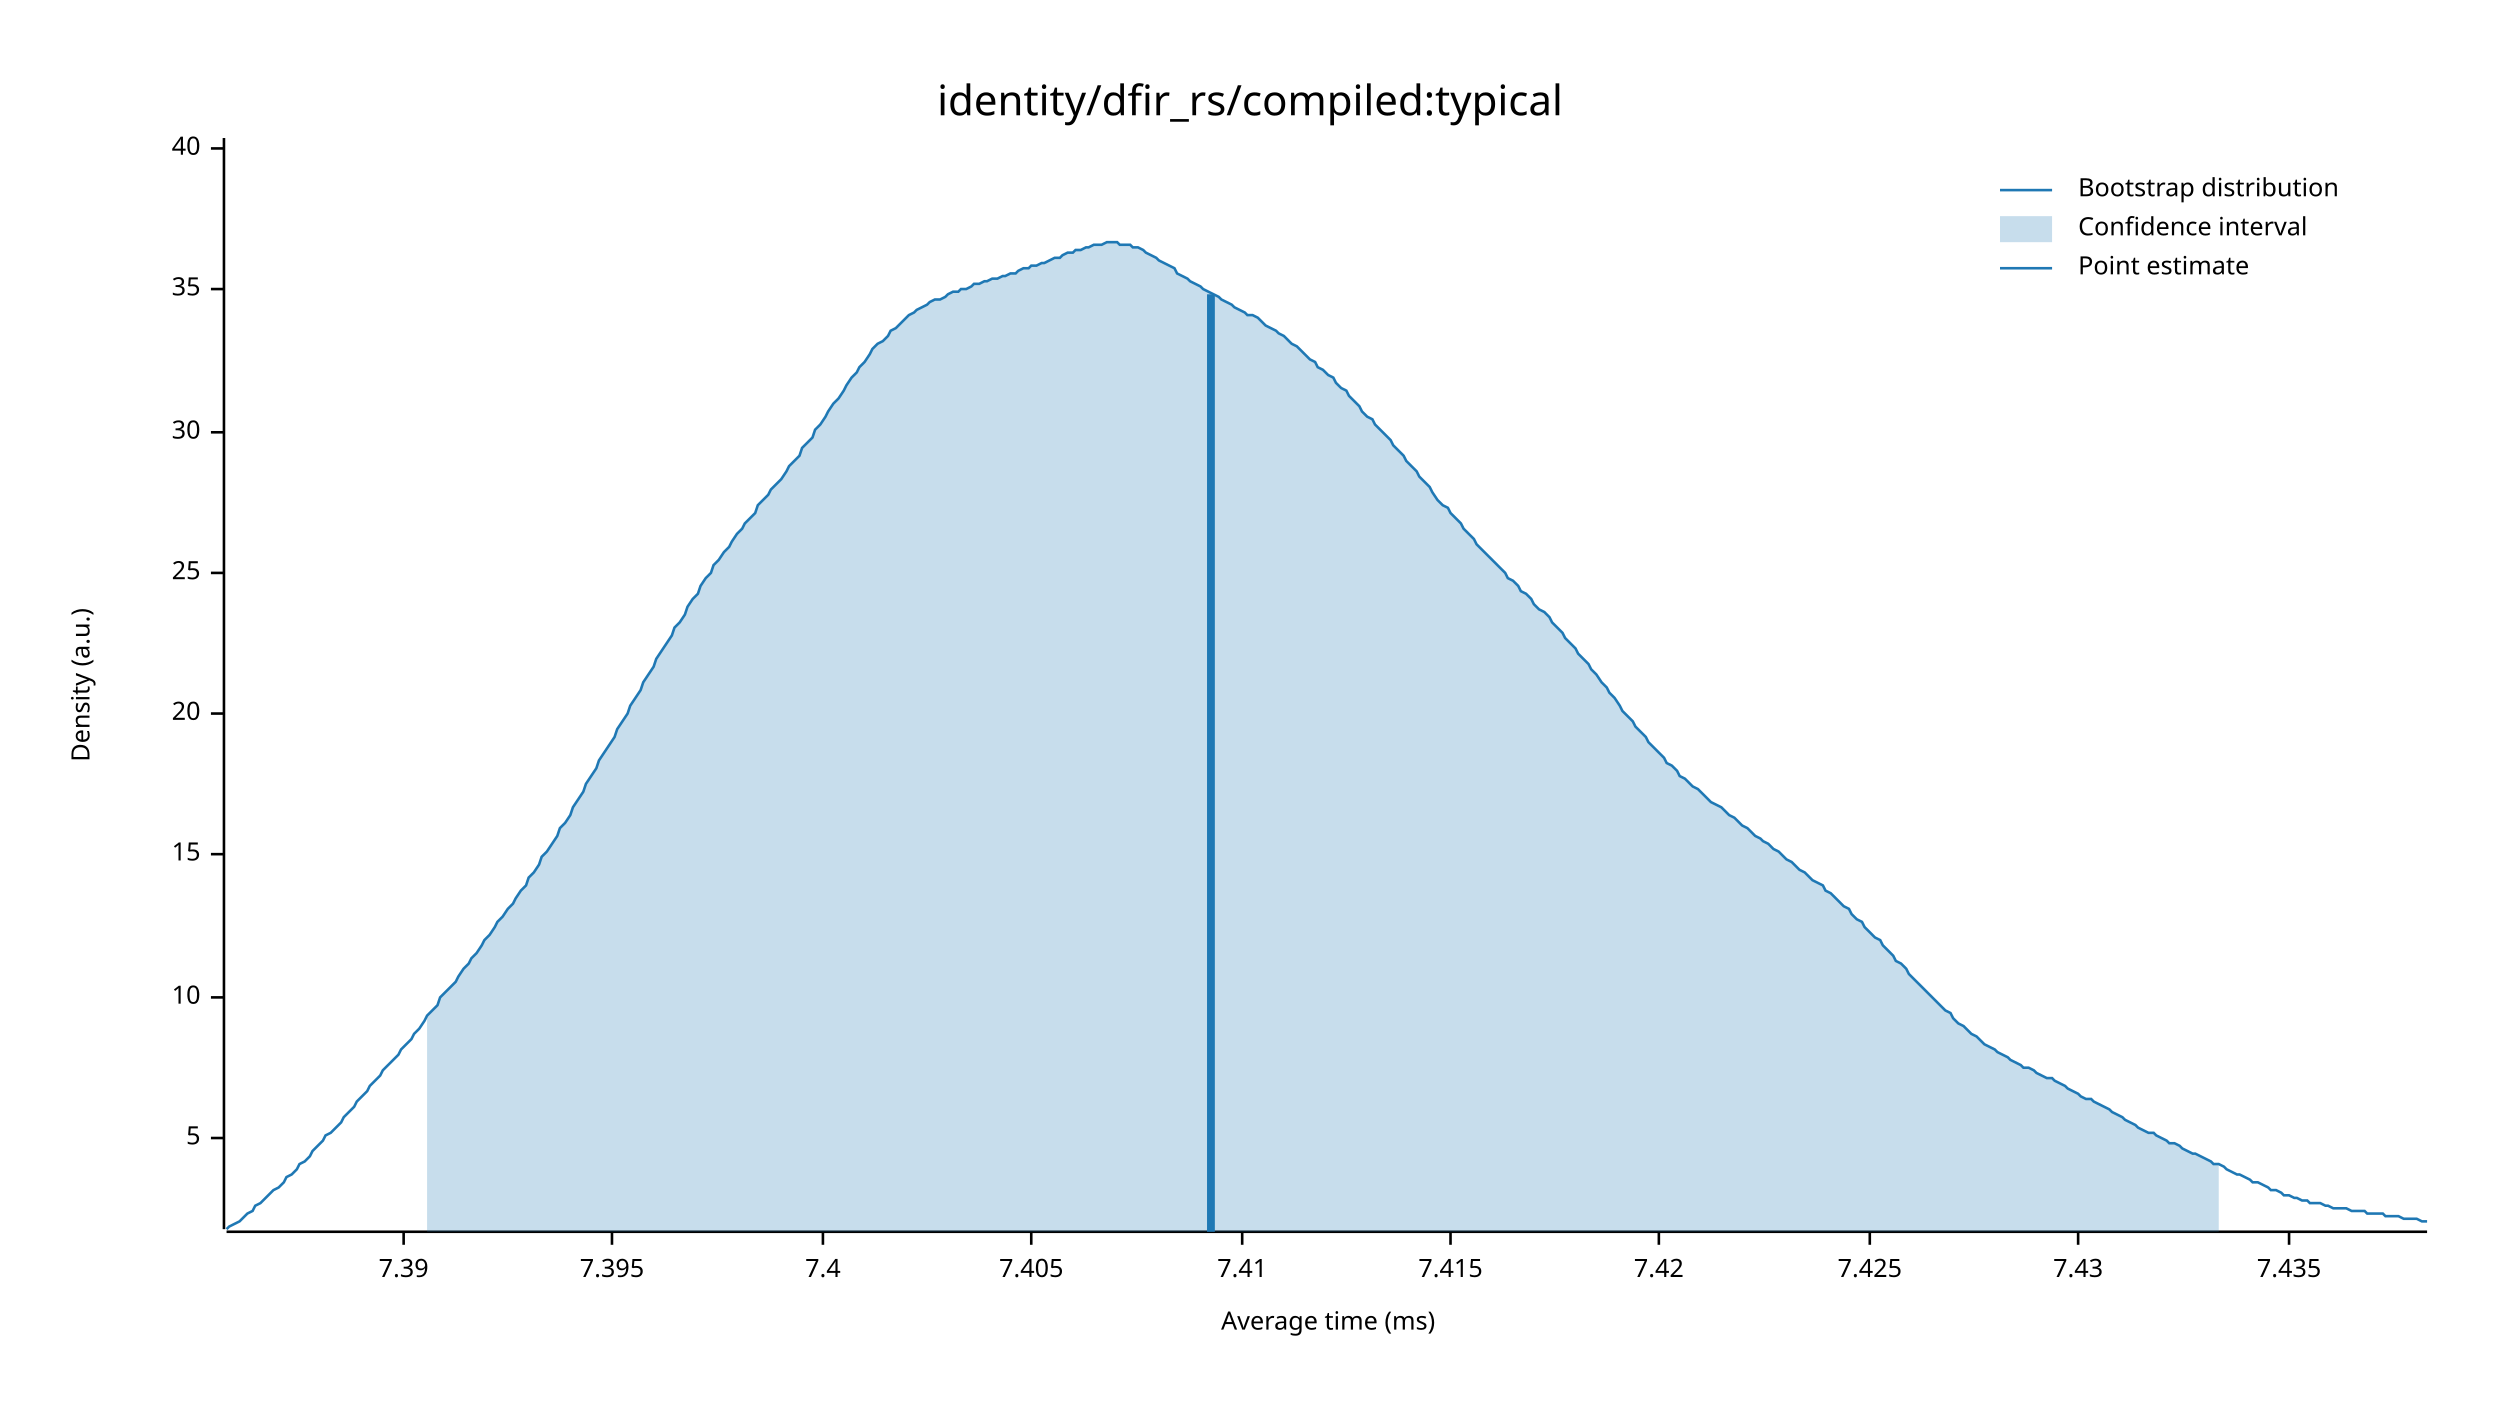
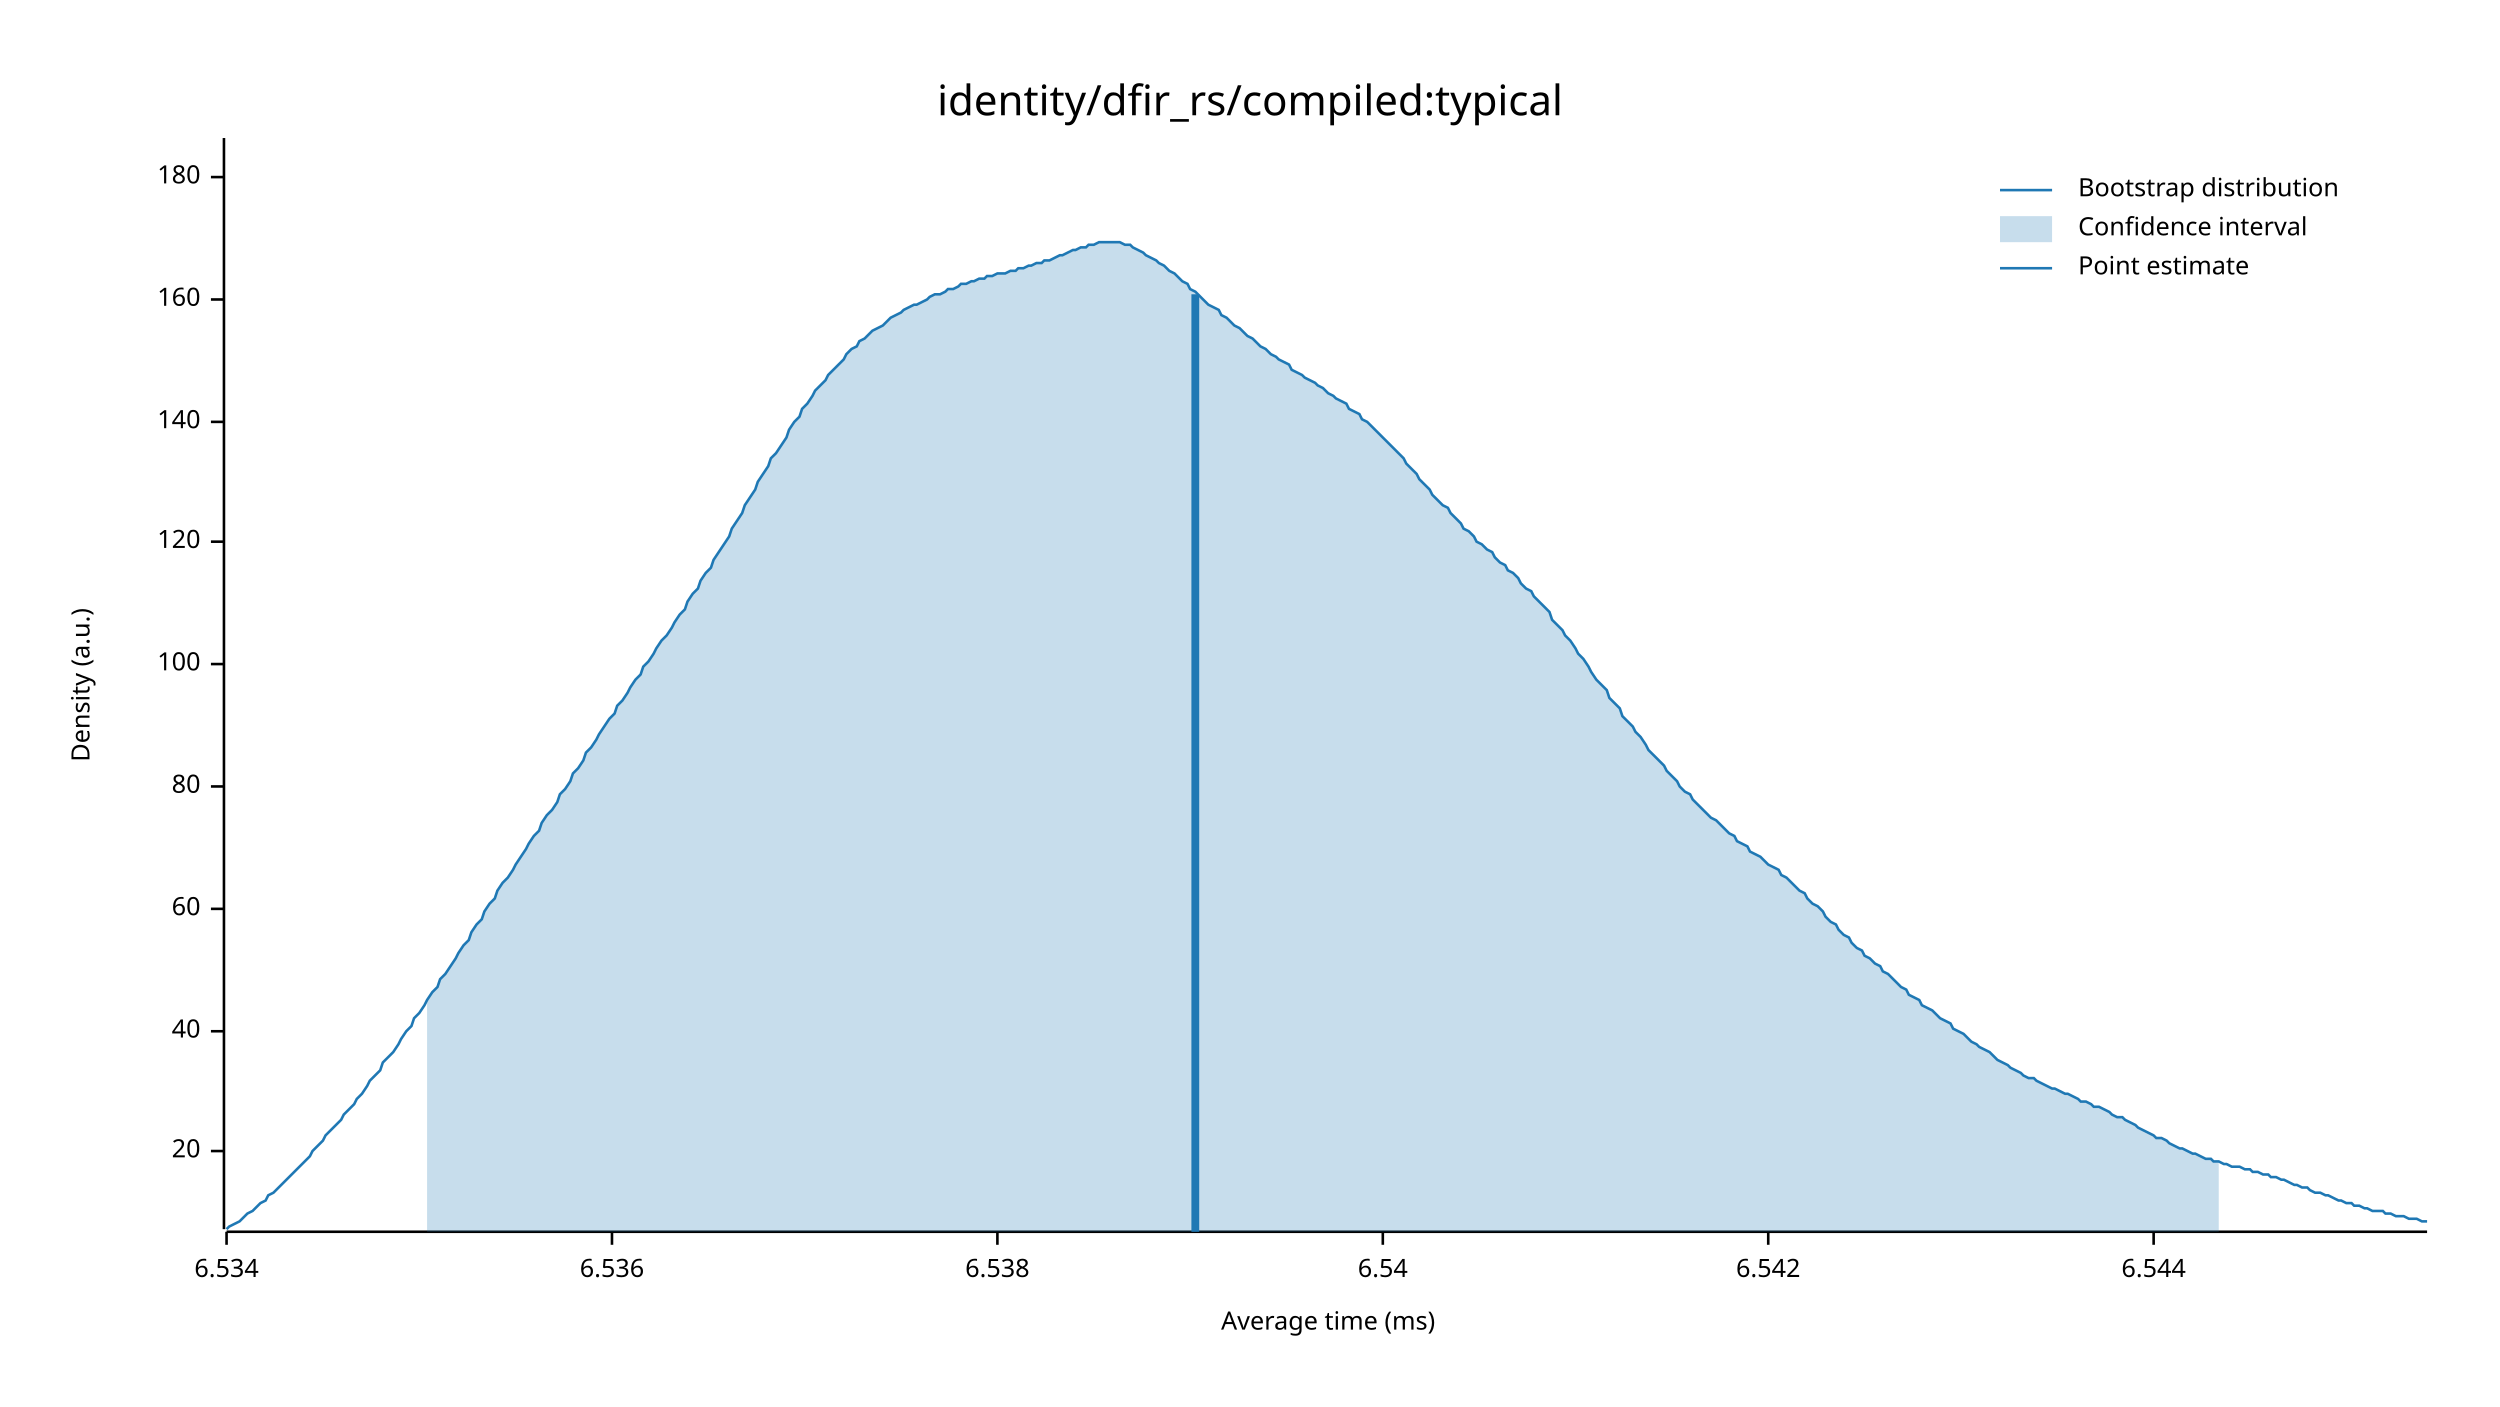
<svg xmlns="http://www.w3.org/2000/svg" width="960" height="540" viewBox="0 0 960 540">
  <text x="480" y="32" dy="0.76em" text-anchor="middle" font-family="sans-serif" font-size="16.129" opacity="1" fill="#000000">
identity/dfir_rs/compiled:typical
</text>
  <text x="27" y="263" dy="0.76em" text-anchor="middle" font-family="sans-serif" font-size="9.677" opacity="1" fill="#000000" transform="rotate(270, 27, 263)">
Density (a.u.)
</text>
  <text x="510" y="513" dy="-0.5ex" text-anchor="middle" font-family="sans-serif" font-size="9.677" opacity="1" fill="#000000">
Average time (ms)
</text>
  <polyline fill="none" opacity="1" stroke="#000000" stroke-width="1" points="86,53 86,472 " />
-   <text x="77" y="437" dy="0.5ex" text-anchor="end" font-family="sans-serif" font-size="9.677" opacity="1" fill="#000000">
- 5
- </text>
-   <polyline fill="none" opacity="1" stroke="#000000" stroke-width="1" points="81,437 86,437 " />
-   <text x="77" y="383" dy="0.5ex" text-anchor="end" font-family="sans-serif" font-size="9.677" opacity="1" fill="#000000">
- 10
- </text>
-   <polyline fill="none" opacity="1" stroke="#000000" stroke-width="1" points="81,383 86,383 " />
-   <text x="77" y="328" dy="0.5ex" text-anchor="end" font-family="sans-serif" font-size="9.677" opacity="1" fill="#000000">
- 15
- </text>
-   <polyline fill="none" opacity="1" stroke="#000000" stroke-width="1" points="81,328 86,328 " />
-   <text x="77" y="274" dy="0.5ex" text-anchor="end" font-family="sans-serif" font-size="9.677" opacity="1" fill="#000000">
+   <text x="77" y="442" dy="0.5ex" text-anchor="end" font-family="sans-serif" font-size="9.677" opacity="1" fill="#000000">
20
</text>
-   <polyline fill="none" opacity="1" stroke="#000000" stroke-width="1" points="81,274 86,274 " />
-   <text x="77" y="220" dy="0.5ex" text-anchor="end" font-family="sans-serif" font-size="9.677" opacity="1" fill="#000000">
- 25
- </text>
-   <polyline fill="none" opacity="1" stroke="#000000" stroke-width="1" points="81,220 86,220 " />
-   <text x="77" y="166" dy="0.5ex" text-anchor="end" font-family="sans-serif" font-size="9.677" opacity="1" fill="#000000">
- 30
- </text>
-   <polyline fill="none" opacity="1" stroke="#000000" stroke-width="1" points="81,166 86,166 " />
-   <text x="77" y="111" dy="0.5ex" text-anchor="end" font-family="sans-serif" font-size="9.677" opacity="1" fill="#000000">
- 35
- </text>
-   <polyline fill="none" opacity="1" stroke="#000000" stroke-width="1" points="81,111 86,111 " />
-   <text x="77" y="57" dy="0.5ex" text-anchor="end" font-family="sans-serif" font-size="9.677" opacity="1" fill="#000000">
+   <polyline fill="none" opacity="1" stroke="#000000" stroke-width="1" points="81,442 86,442 " />
+   <text x="77" y="396" dy="0.5ex" text-anchor="end" font-family="sans-serif" font-size="9.677" opacity="1" fill="#000000">
40
</text>
-   <polyline fill="none" opacity="1" stroke="#000000" stroke-width="1" points="81,57 86,57 " />
+   <polyline fill="none" opacity="1" stroke="#000000" stroke-width="1" points="81,396 86,396 " />
+   <text x="77" y="349" dy="0.5ex" text-anchor="end" font-family="sans-serif" font-size="9.677" opacity="1" fill="#000000">
+ 60
+ </text>
+   <polyline fill="none" opacity="1" stroke="#000000" stroke-width="1" points="81,349 86,349 " />
+   <text x="77" y="302" dy="0.5ex" text-anchor="end" font-family="sans-serif" font-size="9.677" opacity="1" fill="#000000">
+ 80
+ </text>
+   <polyline fill="none" opacity="1" stroke="#000000" stroke-width="1" points="81,302 86,302 " />
+   <text x="77" y="255" dy="0.5ex" text-anchor="end" font-family="sans-serif" font-size="9.677" opacity="1" fill="#000000">
+ 100
+ </text>
+   <polyline fill="none" opacity="1" stroke="#000000" stroke-width="1" points="81,255 86,255 " />
+   <text x="77" y="208" dy="0.5ex" text-anchor="end" font-family="sans-serif" font-size="9.677" opacity="1" fill="#000000">
+ 120
+ </text>
+   <polyline fill="none" opacity="1" stroke="#000000" stroke-width="1" points="81,208 86,208 " />
+   <text x="77" y="162" dy="0.5ex" text-anchor="end" font-family="sans-serif" font-size="9.677" opacity="1" fill="#000000">
+ 140
+ </text>
+   <polyline fill="none" opacity="1" stroke="#000000" stroke-width="1" points="81,162 86,162 " />
+   <text x="77" y="115" dy="0.5ex" text-anchor="end" font-family="sans-serif" font-size="9.677" opacity="1" fill="#000000">
+ 160
+ </text>
+   <polyline fill="none" opacity="1" stroke="#000000" stroke-width="1" points="81,115 86,115 " />
+   <text x="77" y="68" dy="0.5ex" text-anchor="end" font-family="sans-serif" font-size="9.677" opacity="1" fill="#000000">
+ 180
+ </text>
+   <polyline fill="none" opacity="1" stroke="#000000" stroke-width="1" points="81,68 86,68 " />
  <polyline fill="none" opacity="1" stroke="#000000" stroke-width="1" points="87,473 932,473 " />
-   <text x="155" y="483" dy="0.76em" text-anchor="middle" font-family="sans-serif" font-size="9.677" opacity="1" fill="#000000">
- 7.39
+   <text x="87" y="483" dy="0.76em" text-anchor="middle" font-family="sans-serif" font-size="9.677" opacity="1" fill="#000000">
+ 6.534
</text>
-   <polyline fill="none" opacity="1" stroke="#000000" stroke-width="1" points="155,473 155,478 " />
+   <polyline fill="none" opacity="1" stroke="#000000" stroke-width="1" points="87,473 87,478 " />
  <text x="235" y="483" dy="0.76em" text-anchor="middle" font-family="sans-serif" font-size="9.677" opacity="1" fill="#000000">
- 7.395
+ 6.536
</text>
  <polyline fill="none" opacity="1" stroke="#000000" stroke-width="1" points="235,473 235,478 " />
-   <text x="316" y="483" dy="0.76em" text-anchor="middle" font-family="sans-serif" font-size="9.677" opacity="1" fill="#000000">
- 7.4
+   <text x="383" y="483" dy="0.76em" text-anchor="middle" font-family="sans-serif" font-size="9.677" opacity="1" fill="#000000">
+ 6.538
</text>
-   <polyline fill="none" opacity="1" stroke="#000000" stroke-width="1" points="316,473 316,478 " />
-   <text x="396" y="483" dy="0.76em" text-anchor="middle" font-family="sans-serif" font-size="9.677" opacity="1" fill="#000000">
- 7.405
+   <polyline fill="none" opacity="1" stroke="#000000" stroke-width="1" points="383,473 383,478 " />
+   <text x="531" y="483" dy="0.76em" text-anchor="middle" font-family="sans-serif" font-size="9.677" opacity="1" fill="#000000">
+ 6.54
</text>
-   <polyline fill="none" opacity="1" stroke="#000000" stroke-width="1" points="396,473 396,478 " />
-   <text x="477" y="483" dy="0.76em" text-anchor="middle" font-family="sans-serif" font-size="9.677" opacity="1" fill="#000000">
- 7.41
+   <polyline fill="none" opacity="1" stroke="#000000" stroke-width="1" points="531,473 531,478 " />
+   <text x="679" y="483" dy="0.76em" text-anchor="middle" font-family="sans-serif" font-size="9.677" opacity="1" fill="#000000">
+ 6.542
</text>
-   <polyline fill="none" opacity="1" stroke="#000000" stroke-width="1" points="477,473 477,478 " />
-   <text x="557" y="483" dy="0.76em" text-anchor="middle" font-family="sans-serif" font-size="9.677" opacity="1" fill="#000000">
- 7.415
+   <polyline fill="none" opacity="1" stroke="#000000" stroke-width="1" points="679,473 679,478 " />
+   <text x="827" y="483" dy="0.76em" text-anchor="middle" font-family="sans-serif" font-size="9.677" opacity="1" fill="#000000">
+ 6.544
</text>
-   <polyline fill="none" opacity="1" stroke="#000000" stroke-width="1" points="557,473 557,478 " />
-   <text x="637" y="483" dy="0.76em" text-anchor="middle" font-family="sans-serif" font-size="9.677" opacity="1" fill="#000000">
- 7.42
- </text>
-   <polyline fill="none" opacity="1" stroke="#000000" stroke-width="1" points="637,473 637,478 " />
-   <text x="718" y="483" dy="0.76em" text-anchor="middle" font-family="sans-serif" font-size="9.677" opacity="1" fill="#000000">
- 7.425
- </text>
-   <polyline fill="none" opacity="1" stroke="#000000" stroke-width="1" points="718,473 718,478 " />
-   <text x="798" y="483" dy="0.76em" text-anchor="middle" font-family="sans-serif" font-size="9.677" opacity="1" fill="#000000">
- 7.43
- </text>
-   <polyline fill="none" opacity="1" stroke="#000000" stroke-width="1" points="798,473 798,478 " />
-   <text x="879" y="483" dy="0.76em" text-anchor="middle" font-family="sans-serif" font-size="9.677" opacity="1" fill="#000000">
- 7.435
- </text>
-   <polyline fill="none" opacity="1" stroke="#000000" stroke-width="1" points="879,473 879,478 " />
-   <polyline fill="none" opacity="1" stroke="#1F78B4" stroke-width="1" points="87,472 88,471 90,470 92,469 93,468 95,466 97,465 98,463 100,462 102,460 103,459 105,457 107,456 109,454 110,452 112,451 114,449 115,447 117,446 119,444 120,442 122,440 124,438 125,436 127,435 129,433 131,431 132,429 134,427 136,425 137,423 139,421 141,419 142,417 144,415 146,413 147,411 149,409 151,407 153,405 154,403 156,401 158,399 159,397 161,395 163,392 164,390 166,388 168,386 169,383 171,381 173,379 175,377 176,375 178,372 180,370 181,368 183,366 185,363 186,361 188,359 190,356 191,354 193,352 195,349 197,347 198,345 200,342 202,340 203,337 205,335 207,332 208,329 210,327 212,324 214,321 215,318 217,316 219,313 220,310 222,307 224,304 225,301 227,298 229,295 230,292 232,289 234,286 236,283 237,280 239,277 241,274 242,271 244,268 246,265 247,262 249,259 251,256 252,253 254,250 256,247 258,244 259,241 261,239 263,236 264,233 266,230 268,228 269,225 271,222 273,220 274,217 276,215 278,212 280,210 281,208 283,205 285,203 286,201 288,199 290,197 291,194 293,192 295,190 296,188 298,186 300,184 302,181 303,179 305,177 307,175 308,172 310,170 312,168 313,165 315,163 317,160 318,158 320,155 322,153 324,150 325,148 327,145 329,143 330,141 332,139 334,136 335,134 337,132 339,131 341,129 342,127 344,126 346,124 347,123 349,121 351,120 352,119 354,118 356,117 357,116 359,115 361,115 363,114 364,113 366,112 368,112 369,111 371,111 373,110 374,109 376,109 378,108 379,108 381,107 383,107 385,106 386,106 388,105 390,105 391,104 393,103 395,103 396,102 398,102 400,101 401,101 403,100 405,99 407,99 408,98 410,97 412,97 413,96 415,96 417,95 418,95 420,94 422,94 423,94 425,93 427,93 429,93 430,94 432,94 434,94 435,95 437,95 439,96 440,97 442,98 444,99 445,100 447,101 449,102 451,103 452,105 454,106 456,107 457,108 459,109 461,110 462,111 464,112 466,113 468,114 469,115 471,116 473,117 474,118 476,119 478,120 479,121 481,121 483,122 484,123 486,125 488,126 490,127 491,128 493,129 495,131 496,132 498,133 500,135 501,136 503,138 505,139 506,141 508,142 510,144 512,145 513,147 515,149 517,150 518,152 520,154 522,156 523,158 525,160 527,161 528,163 530,165 532,167 534,169 535,171 537,173 539,175 540,177 542,179 544,181 545,183 547,185 549,187 550,189 552,192 554,194 556,195 557,197 559,199 561,201 562,203 564,205 566,207 567,209 569,211 571,213 573,215 574,216 576,218 578,220 579,222 581,223 583,225 584,227 586,228 588,230 589,232 591,234 593,235 595,237 596,239 598,241 600,243 601,245 603,247 605,249 606,251 608,253 610,255 611,257 613,259 615,262 617,264 618,266 620,268 622,271 623,273 625,275 627,277 628,279 630,281 632,283 633,285 635,287 637,289 639,291 640,293 642,294 644,296 645,298 647,299 649,301 650,302 652,303 654,305 655,306 657,308 659,309 661,310 662,311 664,313 666,314 667,315 669,317 671,318 672,319 674,321 676,322 677,323 679,324 681,326 683,327 684,328 686,330 688,331 689,332 691,334 693,335 694,336 696,338 698,339 700,340 701,342 703,343 705,345 706,346 708,348 710,349 711,351 713,353 715,354 716,356 718,358 720,360 722,361 723,363 725,365 727,367 728,369 730,370 732,372 733,374 735,376 737,378 738,379 740,381 742,383 744,385 745,386 747,388 749,389 750,391 752,393 754,394 755,395 757,397 759,398 760,399 762,401 764,402 766,403 767,404 769,405 771,406 772,407 774,408 776,409 777,410 779,410 781,411 782,412 784,413 786,414 788,414 789,415 791,416 793,417 794,418 796,419 798,420 799,421 801,422 803,422 804,423 806,424 808,425 810,426 811,427 813,428 815,429 816,430 818,431 820,432 821,433 823,434 825,435 827,435 828,436 830,437 832,438 833,439 835,439 837,440 838,441 840,442 842,443 843,443 845,444 847,445 849,446 850,447 852,447 854,448 855,449 857,450 859,451 860,451 862,452 864,453 865,454 867,454 869,455 871,456 872,457 874,457 876,458 877,459 879,459 881,460 882,460 884,461 886,461 887,462 889,462 891,462 893,463 894,463 896,464 898,464 899,464 901,464 903,465 904,465 906,465 908,465 909,466 911,466 913,466 915,466 916,467 918,467 920,467 921,467 923,468 925,468 926,468 928,468 930,469 932,469 " />
-   <polygon opacity="0.25" fill="#1F78B4" points="164,390 166,388 168,386 169,383 171,381 173,379 175,377 176,375 178,372 180,370 181,368 183,366 185,363 186,361 188,359 190,356 191,354 193,352 195,349 197,347 198,345 200,342 202,340 203,337 205,335 207,332 208,329 210,327 212,324 214,321 215,318 217,316 219,313 220,310 222,307 224,304 225,301 227,298 229,295 230,292 232,289 234,286 236,283 237,280 239,277 241,274 242,271 244,268 246,265 247,262 249,259 251,256 252,253 254,250 256,247 258,244 259,241 261,239 263,236 264,233 266,230 268,228 269,225 271,222 273,220 274,217 276,215 278,212 280,210 281,208 283,205 285,203 286,201 288,199 290,197 291,194 293,192 295,190 296,188 298,186 300,184 302,181 303,179 305,177 307,175 308,172 310,170 312,168 313,165 315,163 317,160 318,158 320,155 322,153 324,150 325,148 327,145 329,143 330,141 332,139 334,136 335,134 337,132 339,131 341,129 342,127 344,126 346,124 347,123 349,121 351,120 352,119 354,118 356,117 357,116 359,115 361,115 363,114 364,113 366,112 368,112 369,111 371,111 373,110 374,109 376,109 378,108 379,108 381,107 383,107 385,106 386,106 388,105 390,105 391,104 393,103 395,103 396,102 398,102 400,101 401,101 403,100 405,99 407,99 408,98 410,97 412,97 413,96 415,96 417,95 418,95 420,94 422,94 423,94 425,93 427,93 429,93 430,94 432,94 434,94 435,95 437,95 439,96 440,97 442,98 444,99 445,100 447,101 449,102 451,103 452,105 454,106 456,107 457,108 459,109 461,110 462,111 464,112 466,113 468,114 469,115 471,116 473,117 474,118 476,119 478,120 479,121 481,121 483,122 484,123 486,125 488,126 490,127 491,128 493,129 495,131 496,132 498,133 500,135 501,136 503,138 505,139 506,141 508,142 510,144 512,145 513,147 515,149 517,150 518,152 520,154 522,156 523,158 525,160 527,161 528,163 530,165 532,167 534,169 535,171 537,173 539,175 540,177 542,179 544,181 545,183 547,185 549,187 550,189 552,192 554,194 556,195 557,197 559,199 561,201 562,203 564,205 566,207 567,209 569,211 571,213 573,215 574,216 576,218 578,220 579,222 581,223 583,225 584,227 586,228 588,230 589,232 591,234 593,235 595,237 596,239 598,241 600,243 601,245 603,247 605,249 606,251 608,253 610,255 611,257 613,259 615,262 617,264 618,266 620,268 622,271 623,273 625,275 627,277 628,279 630,281 632,283 633,285 635,287 637,289 639,291 640,293 642,294 644,296 645,298 647,299 649,301 650,302 652,303 654,305 655,306 657,308 659,309 661,310 662,311 664,313 666,314 667,315 669,317 671,318 672,319 674,321 676,322 677,323 679,324 681,326 683,327 684,328 686,330 688,331 689,332 691,334 693,335 694,336 696,338 698,339 700,340 701,342 703,343 705,345 706,346 708,348 710,349 711,351 713,353 715,354 716,356 718,358 720,360 722,361 723,363 725,365 727,367 728,369 730,370 732,372 733,374 735,376 737,378 738,379 740,381 742,383 744,385 745,386 747,388 749,389 750,391 752,393 754,394 755,395 757,397 759,398 760,399 762,401 764,402 766,403 767,404 769,405 771,406 772,407 774,408 776,409 777,410 779,410 781,411 782,412 784,413 786,414 788,414 789,415 791,416 793,417 794,418 796,419 798,420 799,421 801,422 803,422 804,423 806,424 808,425 810,426 811,427 813,428 815,429 816,430 818,431 820,432 821,433 823,434 825,435 827,435 828,436 830,437 832,438 833,439 835,439 837,440 838,441 840,442 842,443 843,443 845,444 847,445 849,446 850,447 852,447 852,473 164,473 " />
-   <polyline fill="none" opacity="1" stroke="#1F78B4" stroke-width="3" points="465,473 465,113 " />
+   <polyline fill="none" opacity="1" stroke="#000000" stroke-width="1" points="827,473 827,478 " />
+   <polyline fill="none" opacity="1" stroke="#1F78B4" stroke-width="1" points="87,472 88,471 90,470 92,469 93,468 95,466 97,465 98,464 100,462 102,461 103,459 105,458 107,456 109,454 110,453 112,451 114,449 115,448 117,446 119,444 120,442 122,440 124,438 125,436 127,434 129,432 131,430 132,428 134,426 136,424 137,422 139,420 141,417 142,415 144,413 146,411 147,408 149,406 151,404 153,401 154,399 156,396 158,394 159,391 161,389 163,386 164,384 166,381 168,379 169,376 171,374 173,371 175,368 176,366 178,363 180,361 181,358 183,355 185,353 186,350 188,347 190,345 191,342 193,339 195,337 197,334 198,332 200,329 202,326 203,324 205,321 207,319 208,316 210,313 212,311 214,308 215,305 217,303 219,300 220,297 222,295 224,292 225,289 227,287 229,284 230,282 232,279 234,276 236,274 237,271 239,269 241,266 242,264 244,261 246,259 247,256 249,254 251,251 252,249 254,246 256,244 258,241 259,239 261,236 263,234 264,231 266,228 268,226 269,223 271,220 273,218 274,215 276,212 278,209 280,206 281,203 283,200 285,197 286,194 288,191 290,188 291,185 293,182 295,179 296,176 298,174 300,171 302,168 303,165 305,162 307,160 308,157 310,155 312,152 313,150 315,148 317,146 318,144 320,142 322,140 324,138 325,136 327,134 329,133 330,131 332,130 334,128 335,127 337,126 339,125 341,123 342,122 344,121 346,120 347,119 349,118 351,117 352,117 354,116 356,115 357,114 359,113 361,113 363,112 364,111 366,111 368,110 369,109 371,109 373,108 374,108 376,107 378,107 379,106 381,106 383,105 385,105 386,105 388,104 390,104 391,103 393,103 395,102 396,102 398,101 400,101 401,100 403,100 405,99 407,98 408,98 410,97 412,96 413,96 415,95 417,95 418,94 420,94 422,93 423,93 425,93 427,93 429,93 430,93 432,94 434,94 435,95 437,96 439,97 440,98 442,99 444,100 445,101 447,102 449,104 451,105 452,106 454,108 456,109 457,111 459,112 461,114 462,115 464,117 466,118 468,119 469,121 471,122 473,124 474,125 476,126 478,128 479,129 481,130 483,132 484,133 486,134 488,136 490,137 491,138 493,139 495,140 496,142 498,143 500,144 501,145 503,146 505,147 506,148 508,149 510,151 512,152 513,153 515,154 517,155 518,157 520,158 522,159 523,161 525,162 527,164 528,165 530,167 532,169 534,171 535,172 537,174 539,176 540,178 542,180 544,182 545,184 547,186 549,188 550,190 552,192 554,194 556,195 557,197 559,199 561,201 562,203 564,204 566,206 567,208 569,209 571,211 573,212 574,214 576,216 578,217 579,219 581,220 583,222 584,224 586,226 588,227 589,229 591,231 593,233 595,235 596,238 598,240 600,242 601,244 603,246 605,249 606,251 608,253 610,256 611,258 613,261 615,263 617,265 618,268 620,270 622,272 623,275 625,277 627,279 628,281 630,283 632,286 633,288 635,290 637,292 639,294 640,296 642,298 644,300 645,302 647,304 649,305 650,307 652,309 654,311 655,312 657,314 659,315 661,317 662,318 664,320 666,321 667,323 669,324 671,325 672,327 674,328 676,329 677,330 679,332 681,333 683,334 684,336 686,337 688,339 689,340 691,342 693,343 694,345 696,347 698,348 700,350 701,352 703,354 705,355 706,357 708,359 710,360 711,362 713,364 715,365 716,367 718,368 720,370 722,371 723,373 725,374 727,376 728,377 730,379 732,380 733,382 735,383 737,384 738,386 740,387 742,388 744,390 745,391 747,392 749,393 750,395 752,396 754,397 755,398 757,400 759,401 760,402 762,403 764,404 766,406 767,407 769,408 771,409 772,410 774,411 776,412 777,413 779,414 781,414 782,415 784,416 786,417 788,418 789,418 791,419 793,420 794,420 796,421 798,422 799,423 801,423 803,424 804,425 806,425 808,426 810,427 811,428 813,429 815,429 816,430 818,431 820,432 821,433 823,434 825,435 827,436 828,437 830,437 832,438 833,439 835,440 837,441 838,441 840,442 842,443 843,443 845,444 847,445 849,445 850,446 852,446 854,447 855,447 857,448 859,448 860,448 862,449 864,449 865,450 867,450 869,451 871,451 872,452 874,452 876,453 877,453 879,454 881,455 882,455 884,456 886,456 887,457 889,458 891,458 893,459 894,459 896,460 898,461 899,461 901,462 903,462 904,463 906,463 908,464 909,464 911,465 913,465 915,465 916,466 918,466 920,467 921,467 923,467 925,468 926,468 928,468 930,469 932,469 " />
+   <polygon opacity="0.25" fill="#1F78B4" points="164,384 166,381 168,379 169,376 171,374 173,371 175,368 176,366 178,363 180,361 181,358 183,355 185,353 186,350 188,347 190,345 191,342 193,339 195,337 197,334 198,332 200,329 202,326 203,324 205,321 207,319 208,316 210,313 212,311 214,308 215,305 217,303 219,300 220,297 222,295 224,292 225,289 227,287 229,284 230,282 232,279 234,276 236,274 237,271 239,269 241,266 242,264 244,261 246,259 247,256 249,254 251,251 252,249 254,246 256,244 258,241 259,239 261,236 263,234 264,231 266,228 268,226 269,223 271,220 273,218 274,215 276,212 278,209 280,206 281,203 283,200 285,197 286,194 288,191 290,188 291,185 293,182 295,179 296,176 298,174 300,171 302,168 303,165 305,162 307,160 308,157 310,155 312,152 313,150 315,148 317,146 318,144 320,142 322,140 324,138 325,136 327,134 329,133 330,131 332,130 334,128 335,127 337,126 339,125 341,123 342,122 344,121 346,120 347,119 349,118 351,117 352,117 354,116 356,115 357,114 359,113 361,113 363,112 364,111 366,111 368,110 369,109 371,109 373,108 374,108 376,107 378,107 379,106 381,106 383,105 385,105 386,105 388,104 390,104 391,103 393,103 395,102 396,102 398,101 400,101 401,100 403,100 405,99 407,98 408,98 410,97 412,96 413,96 415,95 417,95 418,94 420,94 422,93 423,93 425,93 427,93 429,93 430,93 432,94 434,94 435,95 437,96 439,97 440,98 442,99 444,100 445,101 447,102 449,104 451,105 452,106 454,108 456,109 457,111 459,112 461,114 462,115 464,117 466,118 468,119 469,121 471,122 473,124 474,125 476,126 478,128 479,129 481,130 483,132 484,133 486,134 488,136 490,137 491,138 493,139 495,140 496,142 498,143 500,144 501,145 503,146 505,147 506,148 508,149 510,151 512,152 513,153 515,154 517,155 518,157 520,158 522,159 523,161 525,162 527,164 528,165 530,167 532,169 534,171 535,172 537,174 539,176 540,178 542,180 544,182 545,184 547,186 549,188 550,190 552,192 554,194 556,195 557,197 559,199 561,201 562,203 564,204 566,206 567,208 569,209 571,211 573,212 574,214 576,216 578,217 579,219 581,220 583,222 584,224 586,226 588,227 589,229 591,231 593,233 595,235 596,238 598,240 600,242 601,244 603,246 605,249 606,251 608,253 610,256 611,258 613,261 615,263 617,265 618,268 620,270 622,272 623,275 625,277 627,279 628,281 630,283 632,286 633,288 635,290 637,292 639,294 640,296 642,298 644,300 645,302 647,304 649,305 650,307 652,309 654,311 655,312 657,314 659,315 661,317 662,318 664,320 666,321 667,323 669,324 671,325 672,327 674,328 676,329 677,330 679,332 681,333 683,334 684,336 686,337 688,339 689,340 691,342 693,343 694,345 696,347 698,348 700,350 701,352 703,354 705,355 706,357 708,359 710,360 711,362 713,364 715,365 716,367 718,368 720,370 722,371 723,373 725,374 727,376 728,377 730,379 732,380 733,382 735,383 737,384 738,386 740,387 742,388 744,390 745,391 747,392 749,393 750,395 752,396 754,397 755,398 757,400 759,401 760,402 762,403 764,404 766,406 767,407 769,408 771,409 772,410 774,411 776,412 777,413 779,414 781,414 782,415 784,416 786,417 788,418 789,418 791,419 793,420 794,420 796,421 798,422 799,423 801,423 803,424 804,425 806,425 808,426 810,427 811,428 813,429 815,429 816,430 818,431 820,432 821,433 823,434 825,435 827,436 828,437 830,437 832,438 833,439 835,440 837,441 838,441 840,442 842,443 843,443 845,444 847,445 849,445 850,446 852,446 852,473 164,473 " />
+   <polyline fill="none" opacity="1" stroke="#1F78B4" stroke-width="3" points="459,473 459,113 " />
  <text x="798" y="68" dy="0.76em" text-anchor="start" font-family="sans-serif" font-size="9.677" opacity="1" fill="#000000">
Bootstrap distribution
</text>
  <text x="798" y="83" dy="0.76em" text-anchor="start" font-family="sans-serif" font-size="9.677" opacity="1" fill="#000000">
Confidence interval
</text>
  <text x="798" y="98" dy="0.76em" text-anchor="start" font-family="sans-serif" font-size="9.677" opacity="1" fill="#000000">
Point estimate
</text>
  <polyline fill="none" opacity="1" stroke="#1F78B4" stroke-width="1" points="768,73 788,73 " />
  <rect x="768" y="83" width="20" height="10" opacity="0.25" fill="#1F78B4" stroke="none" />
  <polyline fill="none" opacity="1" stroke="#1F78B4" stroke-width="1" points="768,103 788,103 " />
</svg>
